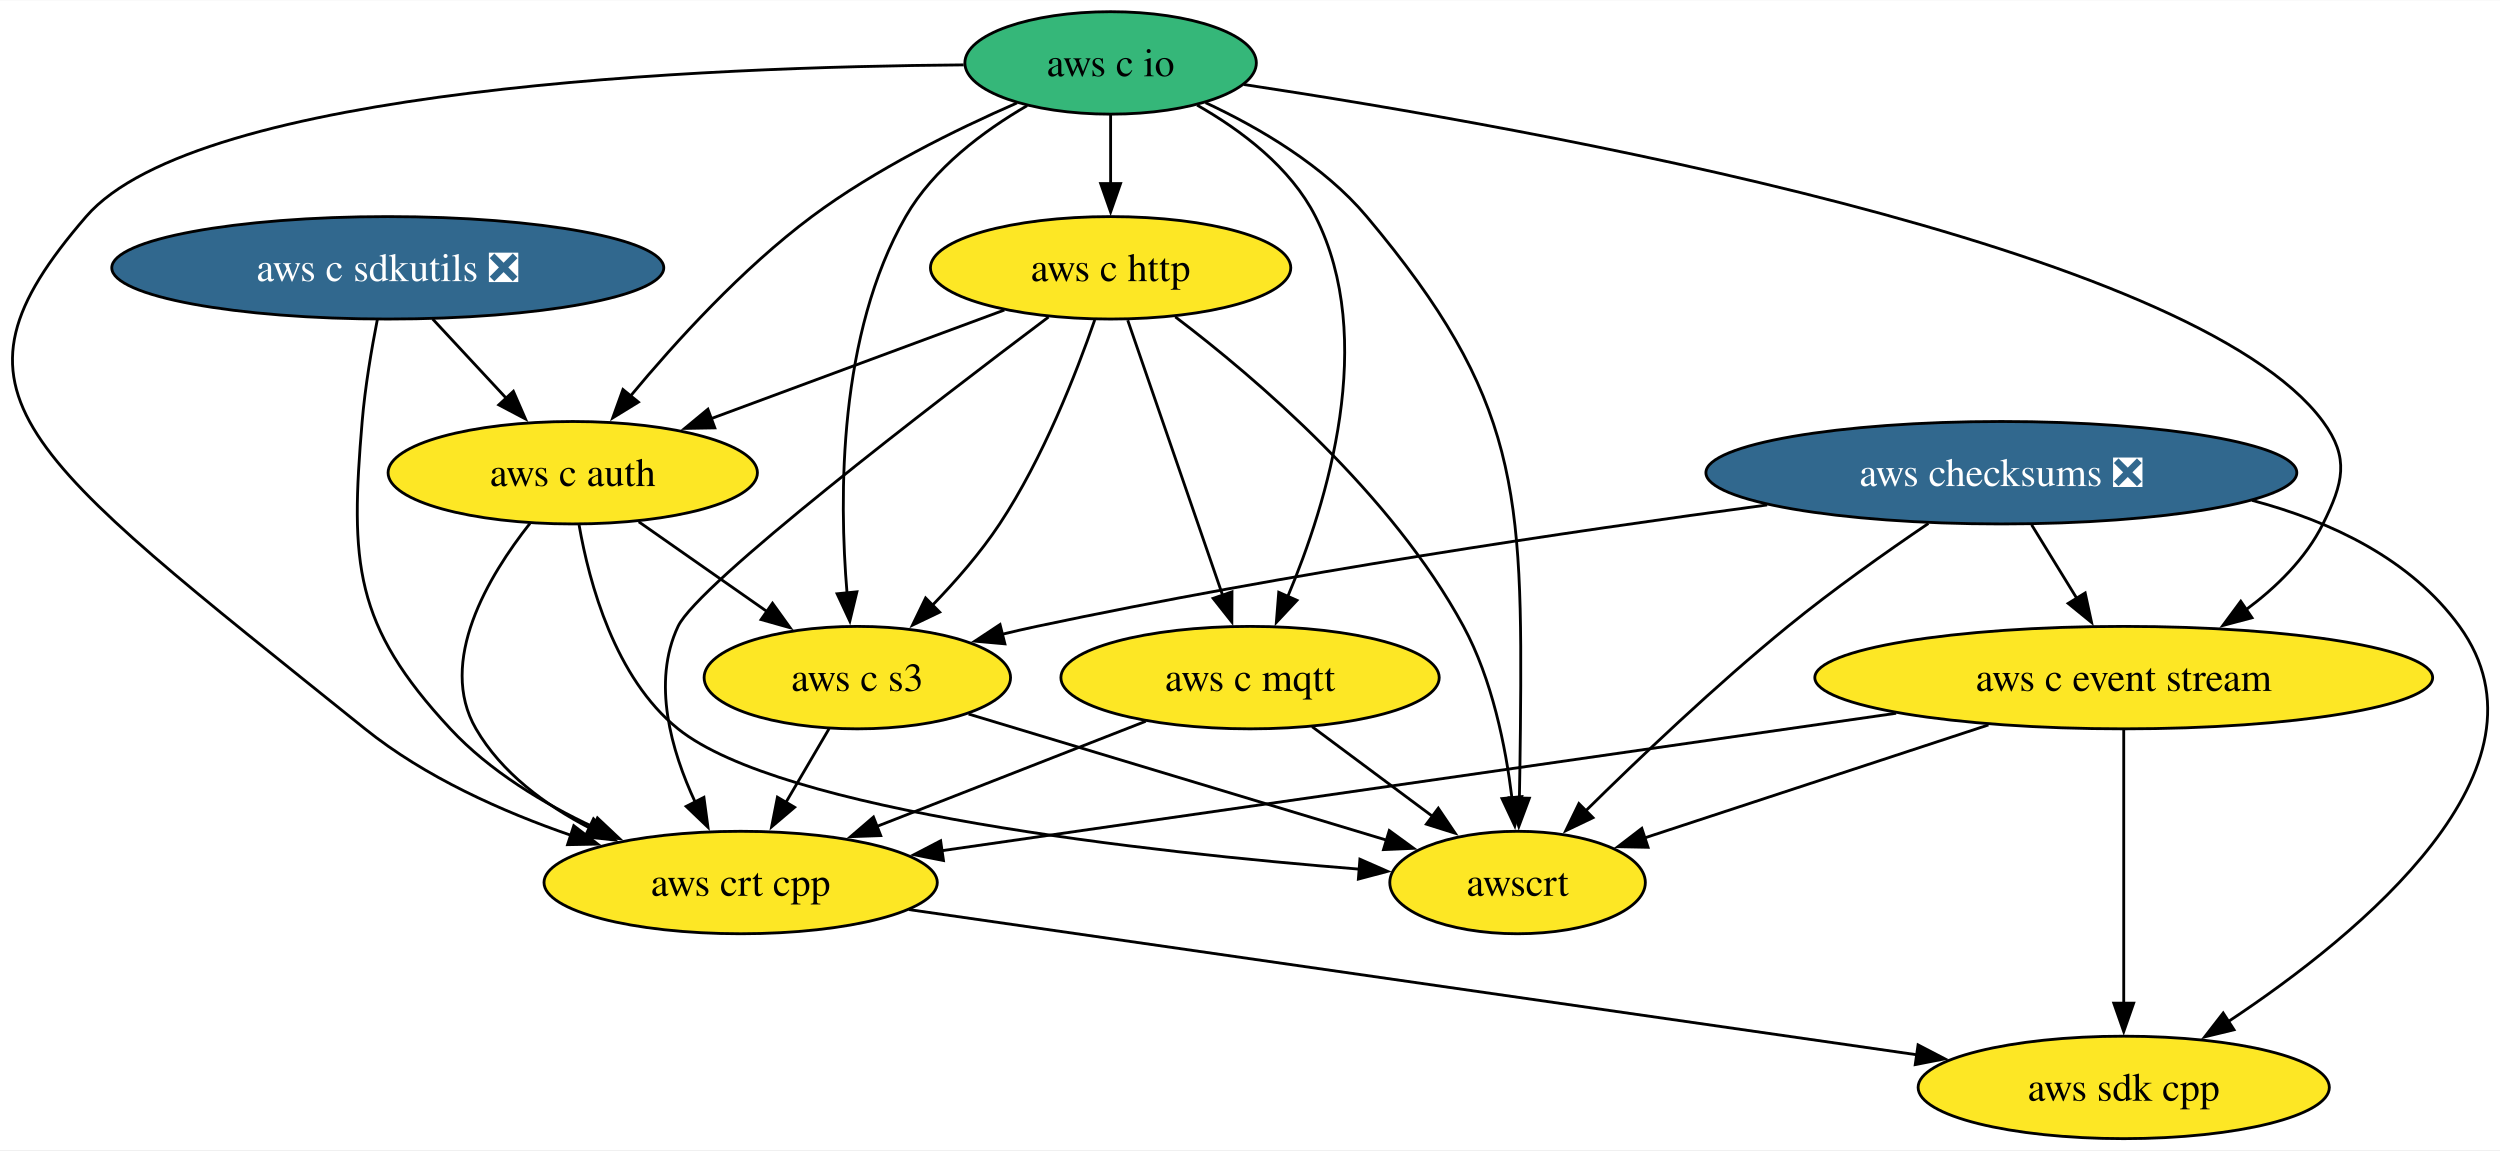
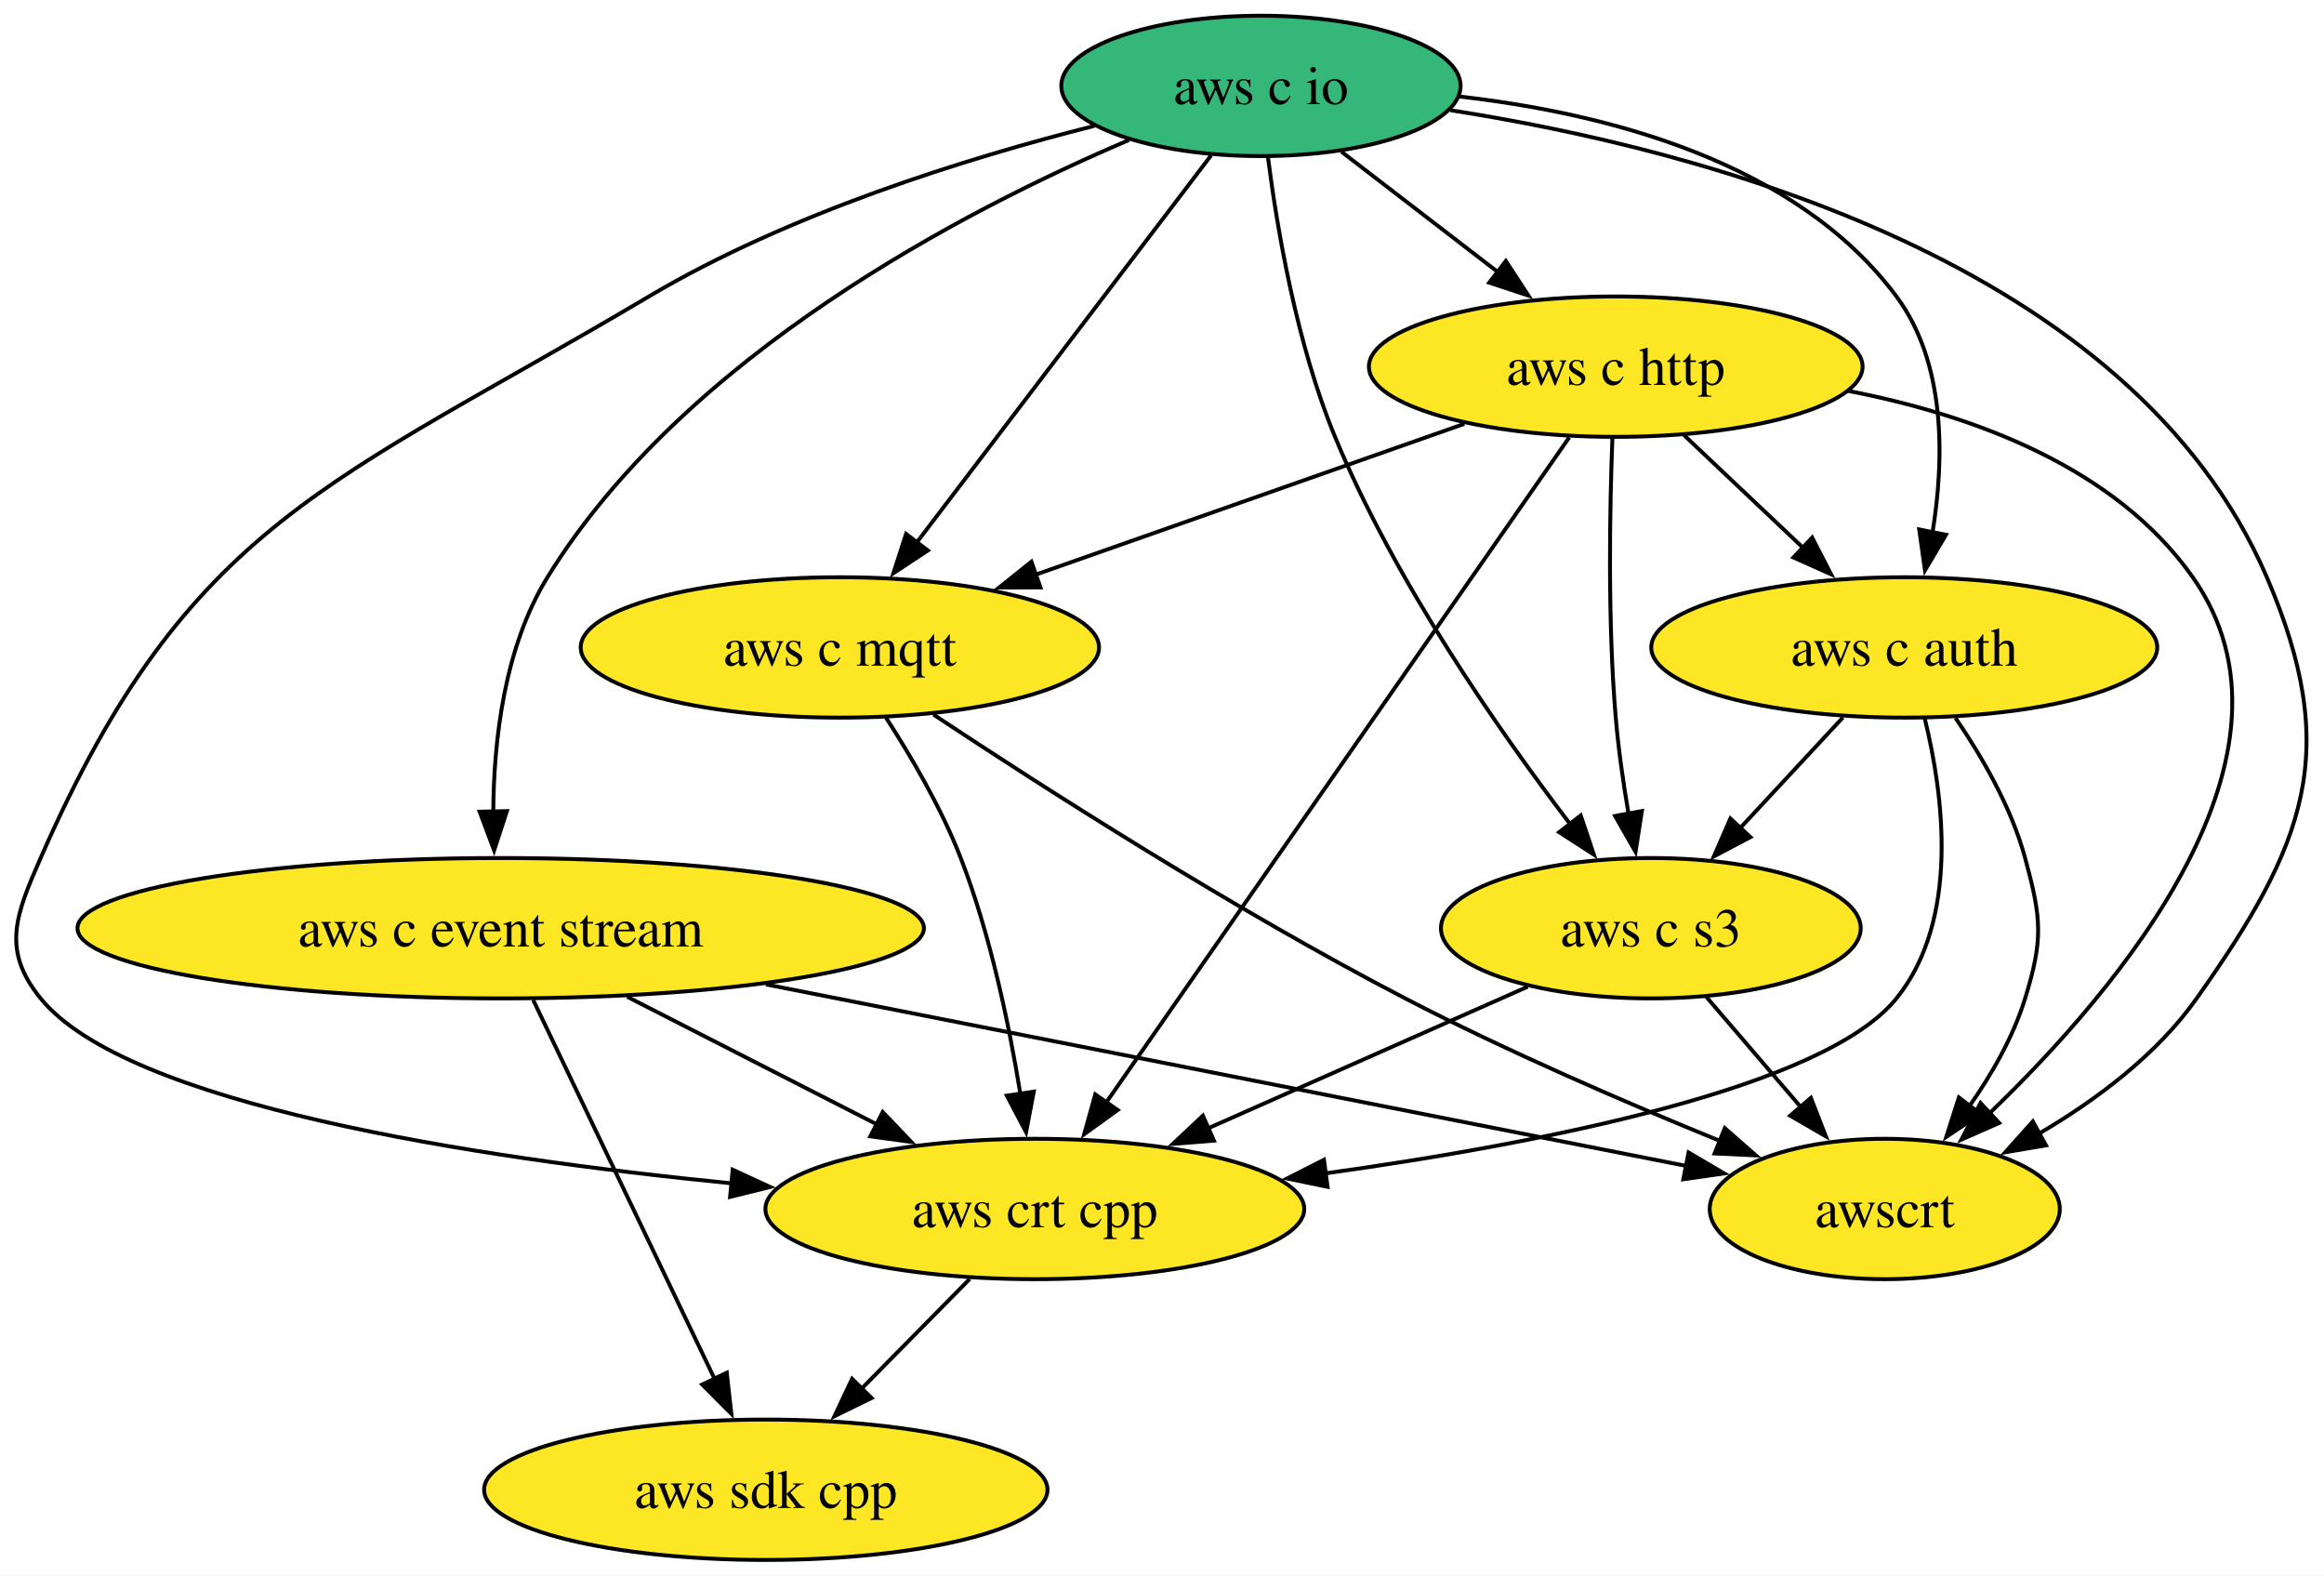
- <svg xmlns="http://www.w3.org/2000/svg" xmlns:xlink="http://www.w3.org/1999/xlink" width="878pt" height="404pt" viewBox="0.00 0.00 878.48 404.00">
+ <svg xmlns="http://www.w3.org/2000/svg" xmlns:xlink="http://www.w3.org/1999/xlink" width="596pt" height="404pt" viewBox="0.00 0.00 596.08 404.00">
  <g id="graph0" class="graph" transform="scale(1 1) rotate(0) translate(4 400)">
-     <polygon fill="white" stroke="none" points="-4,4 -4,-400 874.48,-400 874.48,4 -4,4" />
+     <polygon fill="white" stroke="none" points="-4,4 -4,-400 592.08,-400 592.08,4 -4,4" />
    <g id="node1" class="node">
      <g id="a_node1">
        <a xlink:href="https://github.com/conda-forge/aws-sdk-cpp-feedstock" xlink:title="aws sdk cpp">
-           <ellipse fill="#fde725" stroke="black" cx="742.26" cy="-18" rx="72.25" ry="18" />
-           <text text-anchor="middle" x="742.26" y="-13.32" font-family="Times,serif" font-size="14.00">aws sdk cpp</text>
+           <ellipse fill="#fde725" stroke="black" cx="192.42" cy="-18" rx="72.25" ry="18" />
+           <text text-anchor="middle" x="192.42" y="-13.32" font-family="Times,serif" font-size="14.00">aws sdk cpp</text>
        </a>
      </g>
    </g>
    <g id="node2" class="node">
      <g id="a_node2">
-         <a xlink:href="https://github.com/conda-forge/aws-checksums-feedstock/pull/79" xlink:title="aws checksums ❎">
-           <ellipse fill="#31688e" stroke="black" cx="699.26" cy="-234" rx="103.82" ry="18" />
-           <text text-anchor="middle" x="699.26" y="-229.32" font-family="Times,serif" font-size="14.00" fill="white">aws checksums ❎</text>
+         <a xlink:href="https://github.com/conda-forge/aws-c-event-stream-feedstock" xlink:title="aws c event stream">
+           <ellipse fill="#fde725" stroke="black" cx="124.42" cy="-162" rx="108.55" ry="18" />
+           <text text-anchor="middle" x="124.42" y="-157.32" font-family="Times,serif" font-size="14.00">aws c event stream</text>
        </a>
      </g>
    </g>
    <g id="edge1" class="edge">
-       <path fill="none" stroke="black" d="M787.38,-224.28C815.23,-216.88 843.18,-203.6 860.26,-180 896.3,-130.2 825.74,-72.11 779.01,-41.14" />
-       <polygon fill="black" stroke="black" points="781.01,-38.26 770.71,-35.77 777.21,-44.14 781.01,-38.26" />
+       <path fill="none" stroke="black" d="M132.76,-143.59C144.4,-119.29 165.62,-74.97 179.36,-46.27" />
+       <polygon fill="black" stroke="black" points="182.41,-48.01 183.58,-37.48 176.1,-44.98 182.41,-48.01" />
    </g>
    <g id="node3" class="node">
      <g id="a_node3">
-         <a xlink:href="https://github.com/conda-forge/aws-c-event-stream-feedstock" xlink:title="aws c event stream">
-           <ellipse fill="#fde725" stroke="black" cx="742.26" cy="-162" rx="108.55" ry="18" />
-           <text text-anchor="middle" x="742.26" y="-157.32" font-family="Times,serif" font-size="14.00">aws c event stream</text>
+         <a xlink:href="https://github.com/conda-forge/aws-crt-cpp-feedstock" xlink:title="aws crt cpp">
+           <ellipse fill="#fde725" stroke="black" cx="261.42" cy="-90" rx="69.1" ry="18" />
+           <text text-anchor="middle" x="261.42" y="-85.33" font-family="Times,serif" font-size="14.00">aws crt cpp</text>
        </a>
      </g>
    </g>
    <g id="edge2" class="edge">
-       <path fill="none" stroke="black" d="M709.89,-215.7C714.68,-207.9 720.45,-198.51 725.78,-189.83" />
-       <polygon fill="black" stroke="black" points="728.71,-191.75 730.96,-181.39 722.74,-188.08 728.71,-191.75" />
+       <path fill="none" stroke="black" d="M156.89,-144.41C176.11,-134.59 200.63,-122.06 221.09,-111.61" />
+       <polygon fill="black" stroke="black" points="222.41,-114.87 229.72,-107.2 219.22,-108.63 222.41,-114.87" />
    </g>
    <g id="node4" class="node">
      <g id="a_node4">
-         <a xlink:href="https://github.com/conda-forge/aws-c-s3-feedstock" xlink:title="aws c s3">
-           <ellipse fill="#fde725" stroke="black" cx="297.26" cy="-162" rx="53.84" ry="18" />
-           <text text-anchor="middle" x="297.26" y="-157.32" font-family="Times,serif" font-size="14.00">aws c s3</text>
+         <a xlink:href="https://github.com/conda-forge/awscrt-feedstock" xlink:title="awscrt">
+           <ellipse fill="#fde725" stroke="black" cx="479.42" cy="-90" rx="44.9" ry="18" />
+           <text text-anchor="middle" x="479.42" y="-85.33" font-family="Times,serif" font-size="14.00">awscrt</text>
        </a>
      </g>
    </g>
    <g id="edge3" class="edge">
-       <path fill="none" stroke="black" d="M616.95,-222.68C548.01,-213.42 447.23,-198.47 360.26,-180 356.26,-179.15 352.13,-178.2 347.99,-177.2" />
-       <polygon fill="black" stroke="black" points="349.11,-173.87 338.56,-174.82 347.4,-180.66 349.11,-173.87" />
+       <path fill="none" stroke="black" d="M192.45,-147.59C261.44,-133.98 366.63,-113.24 428.66,-101.01" />
+       <polygon fill="black" stroke="black" points="429.1,-104.49 438.23,-99.12 427.75,-97.62 429.1,-104.49" />
+     </g>
+     <g id="edge4" class="edge">
+       <path fill="none" stroke="black" d="M244.72,-72.05C236.41,-63.63 226.21,-53.28 217.03,-43.97" />
+       <polygon fill="black" stroke="black" points="219.55,-41.53 210.03,-36.87 214.56,-46.45 219.55,-41.53" />
    </g>
    <g id="node5" class="node">
      <g id="a_node5">
-         <a xlink:href="https://github.com/conda-forge/awscrt-feedstock" xlink:title="awscrt">
-           <ellipse fill="#fde725" stroke="black" cx="529.26" cy="-90" rx="44.9" ry="18" />
-           <text text-anchor="middle" x="529.26" y="-85.33" font-family="Times,serif" font-size="14.00">awscrt</text>
+         <a xlink:href="https://github.com/conda-forge/aws-c-io-feedstock" xlink:title="aws c io">
+           <ellipse fill="#35b779" stroke="black" cx="319.42" cy="-378" rx="51.21" ry="18" />
+           <text text-anchor="middle" x="319.42" y="-373.32" font-family="Times,serif" font-size="14.00">aws c io</text>
        </a>
      </g>
    </g>
-     <g id="edge4" class="edge">
-       <path fill="none" stroke="black" d="M673.62,-216.17C658.83,-206.15 640.08,-192.9 624.26,-180 598.89,-159.32 571.82,-133.55 553.1,-115.08" />
-       <polygon fill="black" stroke="black" points="555.75,-112.78 546.19,-108.21 550.81,-117.74 555.75,-112.78" />
-     </g>
    <g id="edge5" class="edge">
-       <path fill="none" stroke="black" d="M742.26,-143.59C742.26,-119.61 742.26,-76.14 742.26,-47.42" />
-       <polygon fill="black" stroke="black" points="745.76,-47.62 742.26,-37.62 738.76,-47.62 745.76,-47.62" />
+       <path fill="none" stroke="black" d="M285.58,-364.12C243.07,-346.03 171.47,-308.81 136.42,-252 125.34,-234.04 122.62,-210.19 122.52,-191.7" />
+       <polygon fill="black" stroke="black" points="126.02,-192.03 122.74,-181.96 119.02,-191.88 126.02,-192.03" />
    </g>
    <g id="edge6" class="edge">
-       <path fill="none" stroke="black" d="M694.72,-145.38C658.5,-133.47 608.99,-117.2 573.58,-105.57" />
-       <polygon fill="black" stroke="black" points="575.11,-102.38 564.52,-102.59 572.92,-109.03 575.11,-102.38" />
+       <path fill="none" stroke="black" d="M276.7,-367.75C243.9,-359.46 198.3,-345.29 162.42,-324 81.27,-275.85 44.27,-266.43 6.42,-180 0.01,-165.34 -3.67,-156.41 6.42,-144 28.51,-116.85 117.12,-103.16 183.73,-96.57" />
+       <polygon fill="black" stroke="black" points="183.92,-100.07 193.54,-95.64 183.26,-93.1 183.92,-100.07" />
+     </g>
+     <g id="edge7" class="edge">
+       <path fill="none" stroke="black" d="M368.02,-371.76C432.6,-361.7 542.61,-332.93 577.42,-252 596.65,-207.3 587.51,-183.74 559.42,-144 549.19,-129.52 533.63,-117.92 518.95,-109.31" />
+       <polygon fill="black" stroke="black" points="520.78,-106.32 510.33,-104.55 517.4,-112.45 520.78,-106.32" />
    </g>
    <g id="node6" class="node">
      <g id="a_node6">
-         <a xlink:href="https://github.com/conda-forge/aws-crt-cpp-feedstock" xlink:title="aws crt cpp">
-           <ellipse fill="#fde725" stroke="black" cx="256.26" cy="-90" rx="69.1" ry="18" />
-           <text text-anchor="middle" x="256.26" y="-85.33" font-family="Times,serif" font-size="14.00">aws crt cpp</text>
+         <a xlink:href="https://github.com/conda-forge/aws-c-http-feedstock" xlink:title="aws c http">
+           <ellipse fill="#fde725" stroke="black" cx="410.42" cy="-306" rx="63.31" ry="18" />
+           <text text-anchor="middle" x="410.42" y="-301.32" font-family="Times,serif" font-size="14.00">aws c http</text>
        </a>
      </g>
    </g>
-     <g id="edge7" class="edge">
-       <path fill="none" stroke="black" d="M662.28,-149.48C568.96,-136.04 416.12,-114.03 326.98,-101.19" />
-       <polygon fill="black" stroke="black" points="327.53,-97.73 317.13,-99.77 326.53,-104.66 327.53,-97.73" />
-     </g>
    <g id="edge8" class="edge">
-       <path fill="none" stroke="black" d="M336.35,-149.2C376.89,-136.97 440.25,-117.86 483.19,-104.9" />
-       <polygon fill="black" stroke="black" points="484.18,-108.26 492.74,-102.02 482.15,-101.56 484.18,-108.26" />
-     </g>
-     <g id="edge9" class="edge">
-       <path fill="none" stroke="black" d="M287.33,-144.05C282.77,-136.26 277.24,-126.82 272.12,-118.08" />
-       <polygon fill="black" stroke="black" points="275.22,-116.44 267.14,-109.58 269.18,-119.98 275.22,-116.44" />
-     </g>
-     <g id="edge10" class="edge">
-       <path fill="none" stroke="black" d="M315.37,-80.49C404.55,-67.64 573.31,-43.33 669.78,-29.44" />
-       <polygon fill="black" stroke="black" points="669.99,-32.94 679.39,-28.05 669,-26.02 669.99,-32.94" />
+       <path fill="none" stroke="black" d="M340.07,-361.12C352,-351.94 367.22,-340.23 380.45,-330.06" />
+       <polygon fill="black" stroke="black" points="382.23,-333.1 388.02,-324.23 377.96,-327.55 382.23,-333.1" />
    </g>
    <g id="node7" class="node">
      <g id="a_node7">
-         <a xlink:href="https://github.com/conda-forge/aws-c-io-feedstock" xlink:title="aws c io">
-           <ellipse fill="#35b779" stroke="black" cx="386.26" cy="-378" rx="51.21" ry="18" />
-           <text text-anchor="middle" x="386.26" y="-373.32" font-family="Times,serif" font-size="14.00">aws c io</text>
+         <a xlink:href="https://github.com/conda-forge/aws-c-mqtt-feedstock" xlink:title="aws c mqtt">
+           <ellipse fill="#fde725" stroke="black" cx="211.42" cy="-234" rx="66.47" ry="18" />
+           <text text-anchor="middle" x="211.42" y="-229.32" font-family="Times,serif" font-size="14.00">aws c mqtt</text>
+         </a>
+       </g>
+     </g>
+     <g id="edge9" class="edge">
+       <path fill="none" stroke="black" d="M306.61,-360.15C287.94,-335.6 253.08,-289.77 231.13,-260.91" />
+       <polygon fill="black" stroke="black" points="233.98,-258.87 225.14,-253.03 228.4,-263.11 233.98,-258.87" />
+     </g>
+     <g id="node8" class="node">
+       <g id="a_node8">
+         <a xlink:href="https://github.com/conda-forge/aws-c-auth-feedstock" xlink:title="aws c auth">
+           <ellipse fill="#fde725" stroke="black" cx="484.42" cy="-234" rx="64.89" ry="18" />
+           <text text-anchor="middle" x="484.42" y="-229.32" font-family="Times,serif" font-size="14.00">aws c auth</text>
+         </a>
+       </g>
+     </g>
+     <g id="edge10" class="edge">
+       <path fill="none" stroke="black" d="M370.26,-375.28C407.8,-371.03 456.67,-358.62 482.42,-324 495.12,-306.93 494.74,-282.49 491.68,-263.53" />
+       <polygon fill="black" stroke="black" points="495.12,-262.9 489.74,-253.77 488.25,-264.26 495.12,-262.9" />
+     </g>
+     <g id="node9" class="node">
+       <g id="a_node9">
+         <a xlink:href="https://github.com/conda-forge/aws-c-s3-feedstock" xlink:title="aws c s3">
+           <ellipse fill="#fde725" stroke="black" cx="419.42" cy="-162" rx="53.84" ry="18" />
+           <text text-anchor="middle" x="419.42" y="-157.32" font-family="Times,serif" font-size="14.00">aws c s3</text>
        </a>
      </g>
    </g>
    <g id="edge11" class="edge">
-       <path fill="none" stroke="black" d="M433.07,-370.41C534.02,-355.14 766.75,-313.85 812.26,-252 821.74,-239.11 819.38,-230.33 812.26,-216 806.22,-203.84 795.9,-193.73 785.03,-185.71" />
-       <polygon fill="black" stroke="black" points="787.33,-183.04 777.09,-180.32 783.39,-188.83 787.33,-183.04" />
+       <path fill="none" stroke="black" d="M321.22,-359.72C323.56,-341.37 328.57,-311.79 338.42,-288 353.8,-250.88 380.35,-212.77 398.84,-188.55" />
+       <polygon fill="black" stroke="black" points="401.44,-190.91 404.81,-180.87 395.91,-186.62 401.44,-190.91" />
    </g>
    <g id="edge12" class="edge">
-       <path fill="none" stroke="black" d="M356.94,-363C341.58,-354.07 323.99,-340.96 314.26,-324 290.6,-282.74 290.79,-225.68 293.64,-191.74" />
-       <polygon fill="black" stroke="black" points="297.11,-192.15 294.62,-181.85 290.15,-191.46 297.11,-192.15" />
+       <path fill="none" stroke="black" d="M398.48,-287.85C372.48,-250.5 310.6,-161.63 279.67,-117.21" />
+       <polygon fill="black" stroke="black" points="282.67,-115.38 274.08,-109.18 276.92,-119.38 282.67,-115.38" />
    </g>
    <g id="edge13" class="edge">
-       <path fill="none" stroke="black" d="M419.62,-364.03C438.48,-355.23 461.21,-341.91 476.26,-324 529.98,-260.05 531.05,-227.52 530.26,-144 530.18,-136.06 530.05,-127.44 529.9,-119.51" />
-       <polygon fill="black" stroke="black" points="533.4,-119.62 529.7,-109.7 526.4,-119.77 533.4,-119.62" />
+       <path fill="none" stroke="black" d="M470.09,-299.78C501.89,-293.61 538.47,-280.34 558.42,-252 590.23,-206.82 539.98,-146.91 506.15,-114.41" />
+       <polygon fill="black" stroke="black" points="508.76,-112.06 499.07,-107.79 503.99,-117.18 508.76,-112.06" />
    </g>
    <g id="edge14" class="edge">
-       <path fill="none" stroke="black" d="M334.63,-377.31C244.79,-376.62 65.48,-369.42 26.26,-324 -27.87,-261.32 2.05,-242.33 124.26,-144 145.28,-127.09 172.41,-114.95 196.59,-106.6" />
-       <polygon fill="black" stroke="black" points="197.62,-109.95 206.03,-103.5 195.44,-103.3 197.62,-109.95" />
-     </g>
-     <g id="node8" class="node">
-       <g id="a_node8">
-         <a xlink:href="https://github.com/conda-forge/aws-c-http-feedstock" xlink:title="aws c http">
-           <ellipse fill="#fde725" stroke="black" cx="386.26" cy="-306" rx="63.31" ry="18" />
-           <text text-anchor="middle" x="386.26" y="-301.32" font-family="Times,serif" font-size="14.00">aws c http</text>
-         </a>
-       </g>
+       <path fill="none" stroke="black" d="M371.58,-291.34C340.15,-280.28 295.65,-264.63 261.53,-252.63" />
+       <polygon fill="black" stroke="black" points="262.87,-249.39 252.27,-249.37 260.55,-255.99 262.87,-249.39" />
    </g>
    <g id="edge15" class="edge">
-       <path fill="none" stroke="black" d="M386.26,-359.7C386.26,-352.41 386.26,-343.73 386.26,-335.54" />
-       <polygon fill="black" stroke="black" points="389.76,-335.62 386.26,-325.62 382.76,-335.62 389.76,-335.62" />
-     </g>
-     <g id="node9" class="node">
-       <g id="a_node9">
-         <a xlink:href="https://github.com/conda-forge/aws-c-mqtt-feedstock" xlink:title="aws c mqtt">
-           <ellipse fill="#fde725" stroke="black" cx="435.26" cy="-162" rx="66.47" ry="18" />
-           <text text-anchor="middle" x="435.26" y="-157.32" font-family="Times,serif" font-size="14.00">aws c mqtt</text>
-         </a>
-       </g>
+       <path fill="none" stroke="black" d="M427.96,-288.41C437.11,-279.76 448.48,-269 458.61,-259.42" />
+       <polygon fill="black" stroke="black" points="460.8,-262.17 465.66,-252.75 455.99,-257.08 460.8,-262.17" />
    </g>
    <g id="edge16" class="edge">
-       <path fill="none" stroke="black" d="M416.65,-363.17C432.13,-354.36 449.51,-341.31 458.26,-324 480.01,-280.99 462.52,-223.75 448.46,-190.38" />
-       <polygon fill="black" stroke="black" points="451.74,-189.15 444.5,-181.42 445.34,-191.98 451.74,-189.15" />
-     </g>
-     <g id="node10" class="node">
-       <g id="a_node10">
-         <a xlink:href="https://github.com/conda-forge/aws-c-auth-feedstock" xlink:title="aws c auth">
-           <ellipse fill="#fde725" stroke="black" cx="197.26" cy="-234" rx="64.89" ry="18" />
-           <text text-anchor="middle" x="197.26" y="-229.32" font-family="Times,serif" font-size="14.00">aws c auth</text>
-         </a>
-       </g>
+       <path fill="none" stroke="black" d="M409.56,-287.57C408.87,-269.6 408.33,-240.79 410.42,-216 411.1,-207.97 412.34,-199.33 413.69,-191.4" />
+       <polygon fill="black" stroke="black" points="417.13,-192.05 415.5,-181.58 410.25,-190.79 417.13,-192.05" />
    </g>
    <g id="edge17" class="edge">
-       <path fill="none" stroke="black" d="M353.35,-363.93C331.76,-354.52 303.52,-340.6 281.26,-324 256.82,-305.77 233.38,-280.01 217.5,-260.89" />
-       <polygon fill="black" stroke="black" points="220.33,-258.82 211.3,-253.27 214.9,-263.24 220.33,-258.82" />
+       <path fill="none" stroke="black" d="M223.22,-216.04C229.74,-205.97 237.49,-192.72 242.42,-180 249.99,-160.49 254.81,-137.35 257.7,-119.55" />
+       <polygon fill="black" stroke="black" points="261.16,-120.1 259.18,-109.69 254.24,-119.06 261.16,-120.1" />
    </g>
    <g id="edge18" class="edge">
-       <path fill="none" stroke="black" d="M380.69,-287.72C374.24,-269.11 362.53,-239.07 347.26,-216 340.56,-205.87 331.85,-195.89 323.58,-187.36" />
-       <polygon fill="black" stroke="black" points="326.19,-185.01 316.63,-180.44 321.25,-189.98 326.19,-185.01" />
+       <path fill="none" stroke="black" d="M235.43,-216.78C263.7,-198.04 312.38,-166.86 356.42,-144 382.64,-130.39 413.13,-117.24 437.19,-107.44" />
+       <polygon fill="black" stroke="black" points="438.39,-110.73 446.35,-103.75 435.77,-104.24 438.39,-110.73" />
    </g>
    <g id="edge19" class="edge">
-       <path fill="none" stroke="black" d="M408.98,-288.77C437.32,-267.25 485.1,-226.51 510.26,-180 520.32,-161.39 525.06,-137.9 527.28,-119.73" />
-       <polygon fill="black" stroke="black" points="530.75,-120.2 528.28,-109.9 523.79,-119.49 530.75,-120.2" />
+       <path fill="none" stroke="black" d="M489.66,-215.84C494.49,-196.22 498.73,-164.21 482.42,-144 464.01,-121.19 392.52,-107 335.76,-99.11" />
+       <polygon fill="black" stroke="black" points="336.51,-95.68 326.13,-97.82 335.58,-102.62 336.51,-95.68" />
    </g>
    <g id="edge20" class="edge">
-       <path fill="none" stroke="black" d="M364.45,-288.72C324.12,-258.38 241.3,-194.91 234.26,-180 224.98,-160.36 231.85,-136.37 240.28,-118.25" />
-       <polygon fill="black" stroke="black" points="243.35,-119.93 244.77,-109.43 237.12,-116.75 243.35,-119.93" />
+       <path fill="none" stroke="black" d="M497.57,-215.91C504.35,-206.01 511.91,-192.96 515.42,-180 519.61,-164.56 520.13,-159.29 515.42,-144 512.42,-134.22 506.92,-124.62 501.11,-116.34" />
+       <polygon fill="black" stroke="black" points="504.01,-114.38 495.2,-108.5 498.43,-118.59 504.01,-114.38" />
    </g>
    <g id="edge21" class="edge">
-       <path fill="none" stroke="black" d="M392.27,-287.59C400.62,-263.4 415.81,-219.36 425.72,-190.65" />
-       <polygon fill="black" stroke="black" points="428.91,-192.14 428.86,-181.54 422.29,-189.85 428.91,-192.14" />
+       <path fill="none" stroke="black" d="M468.69,-216.05C460.75,-207.5 450.97,-196.97 442.22,-187.56" />
+       <polygon fill="black" stroke="black" points="444.96,-185.36 435.59,-180.42 439.83,-190.13 444.96,-185.36" />
    </g>
    <g id="edge22" class="edge">
-       <path fill="none" stroke="black" d="M348.92,-291.17C319.34,-280.22 277.8,-264.83 245.67,-252.93" />
-       <polygon fill="black" stroke="black" points="247.18,-249.76 236.59,-249.57 244.75,-256.32 247.18,-249.76" />
+       <path fill="none" stroke="black" d="M387.83,-147C364.32,-136.59 331.93,-122.24 305.82,-110.67" />
+       <polygon fill="black" stroke="black" points="307.37,-107.53 296.81,-106.68 304.53,-113.93 307.37,-107.53" />
    </g>
    <g id="edge23" class="edge">
-       <path fill="none" stroke="black" d="M457.06,-144.76C469.66,-135.38 485.7,-123.44 499.45,-113.2" />
-       <polygon fill="black" stroke="black" points="501.4,-116.11 507.33,-107.33 497.22,-110.5 501.4,-116.11" />
-     </g>
-     <g id="edge24" class="edge">
-       <path fill="none" stroke="black" d="M398.6,-146.67C371.28,-135.98 333.71,-121.29 304.03,-109.68" />
-       <polygon fill="black" stroke="black" points="305.48,-106.49 294.89,-106.11 302.93,-113.01 305.48,-106.49" />
-     </g>
-     <g id="edge25" class="edge">
-       <path fill="none" stroke="black" d="M220.45,-216.76C233.89,-207.36 251.01,-195.38 265.66,-185.12" />
-       <polygon fill="black" stroke="black" points="267.45,-188.14 273.64,-179.53 263.44,-182.4 267.45,-188.14" />
-     </g>
-     <g id="edge26" class="edge">
-       <path fill="none" stroke="black" d="M199.48,-215.65C203.05,-195.22 212.09,-161.83 234.26,-144 270.37,-114.96 399.03,-100.67 473.98,-94.67" />
-       <polygon fill="black" stroke="black" points="473.86,-98.19 483.56,-93.93 473.32,-91.21 473.86,-98.19" />
-     </g>
-     <g id="edge27" class="edge">
-       <path fill="none" stroke="black" d="M182.23,-216.2C167.64,-197.75 149.55,-167.6 163.26,-144 172.22,-128.58 187.53,-117.27 203.18,-109.16" />
-       <polygon fill="black" stroke="black" points="204.55,-112.38 212.07,-104.93 201.54,-106.06 204.55,-112.38" />
-     </g>
-     <g id="node11" class="node">
-       <g id="a_node11">
-         <a xlink:href="https://github.com/conda-forge/aws-c-sdkutils-feedstock/pull/67" xlink:title="aws c sdkutils ❎">
-           <ellipse fill="#31688e" stroke="black" cx="132.26" cy="-306" rx="96.98" ry="18" />
-           <text text-anchor="middle" x="132.26" y="-301.32" font-family="Times,serif" font-size="14.00" fill="white">aws c sdkutils ❎</text>
-         </a>
-       </g>
-     </g>
-     <g id="edge28" class="edge">
-       <path fill="none" stroke="black" d="M128.61,-287.91C126.58,-277.57 124.28,-264.09 123.26,-252 119.06,-202.24 120.25,-180.57 154.26,-144 168.06,-129.16 186.97,-117.75 204.75,-109.39" />
-       <polygon fill="black" stroke="black" points="205.95,-112.69 213.67,-105.43 203.11,-106.29 205.95,-112.69" />
-     </g>
-     <g id="edge29" class="edge">
-       <path fill="none" stroke="black" d="M147.99,-288.05C155.82,-279.63 165.43,-269.28 174.08,-259.97" />
-       <polygon fill="black" stroke="black" points="176.4,-262.61 180.64,-252.9 171.27,-257.84 176.4,-262.61" />
+       <path fill="none" stroke="black" d="M433.64,-144.41C440.89,-135.95 449.86,-125.49 457.93,-116.08" />
+       <polygon fill="black" stroke="black" points="460.47,-118.49 464.32,-108.62 455.16,-113.93 460.47,-118.49" />
    </g>
  </g>
</svg>
